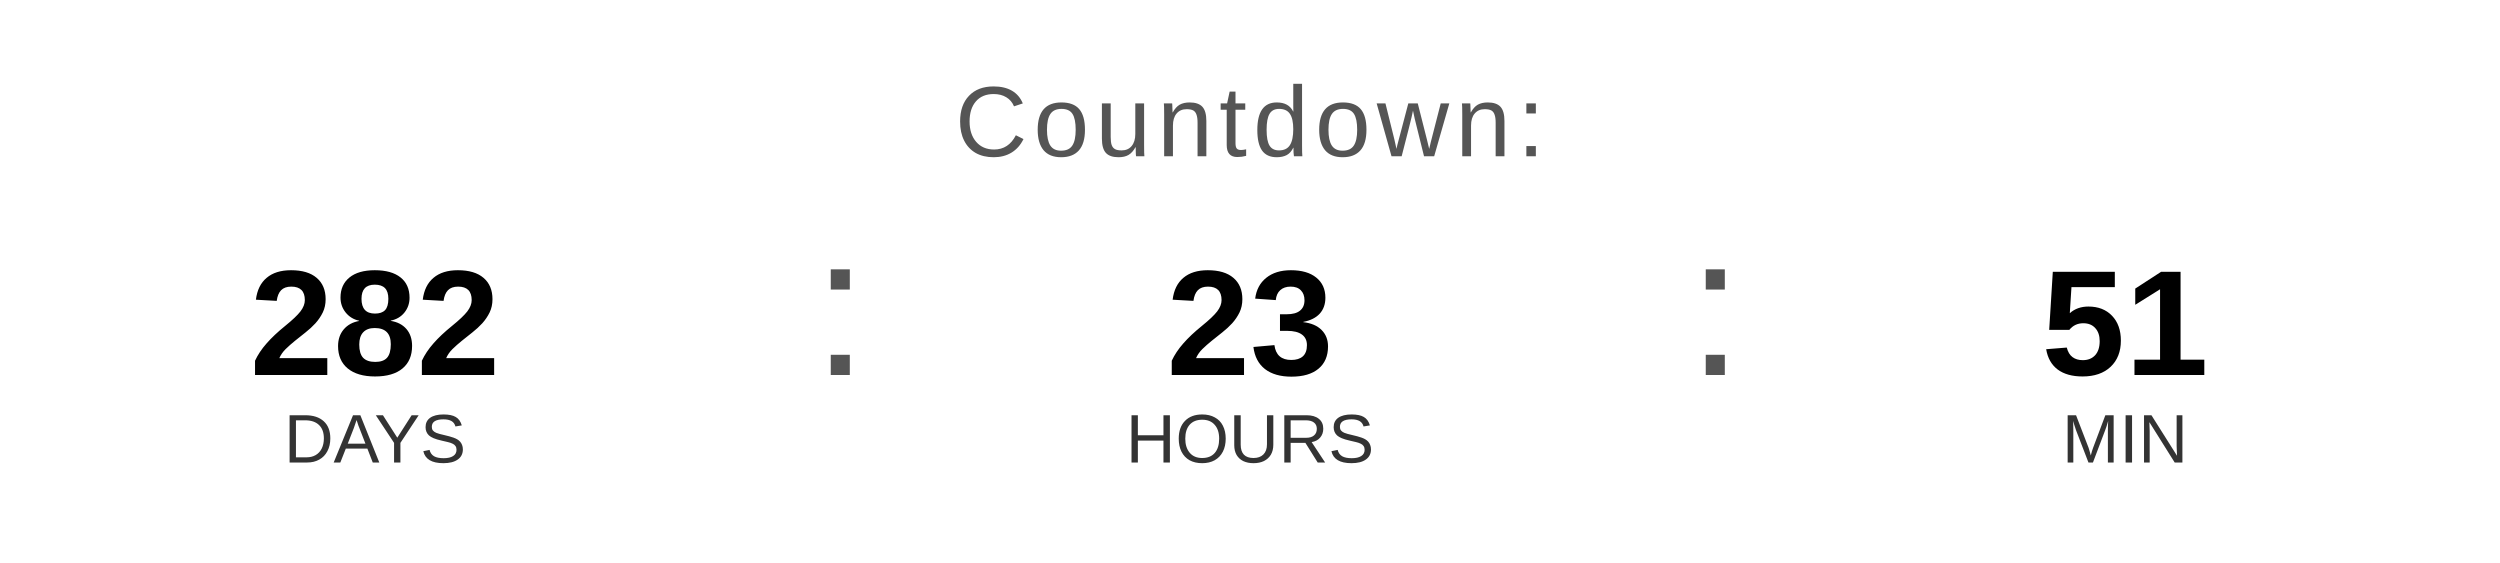
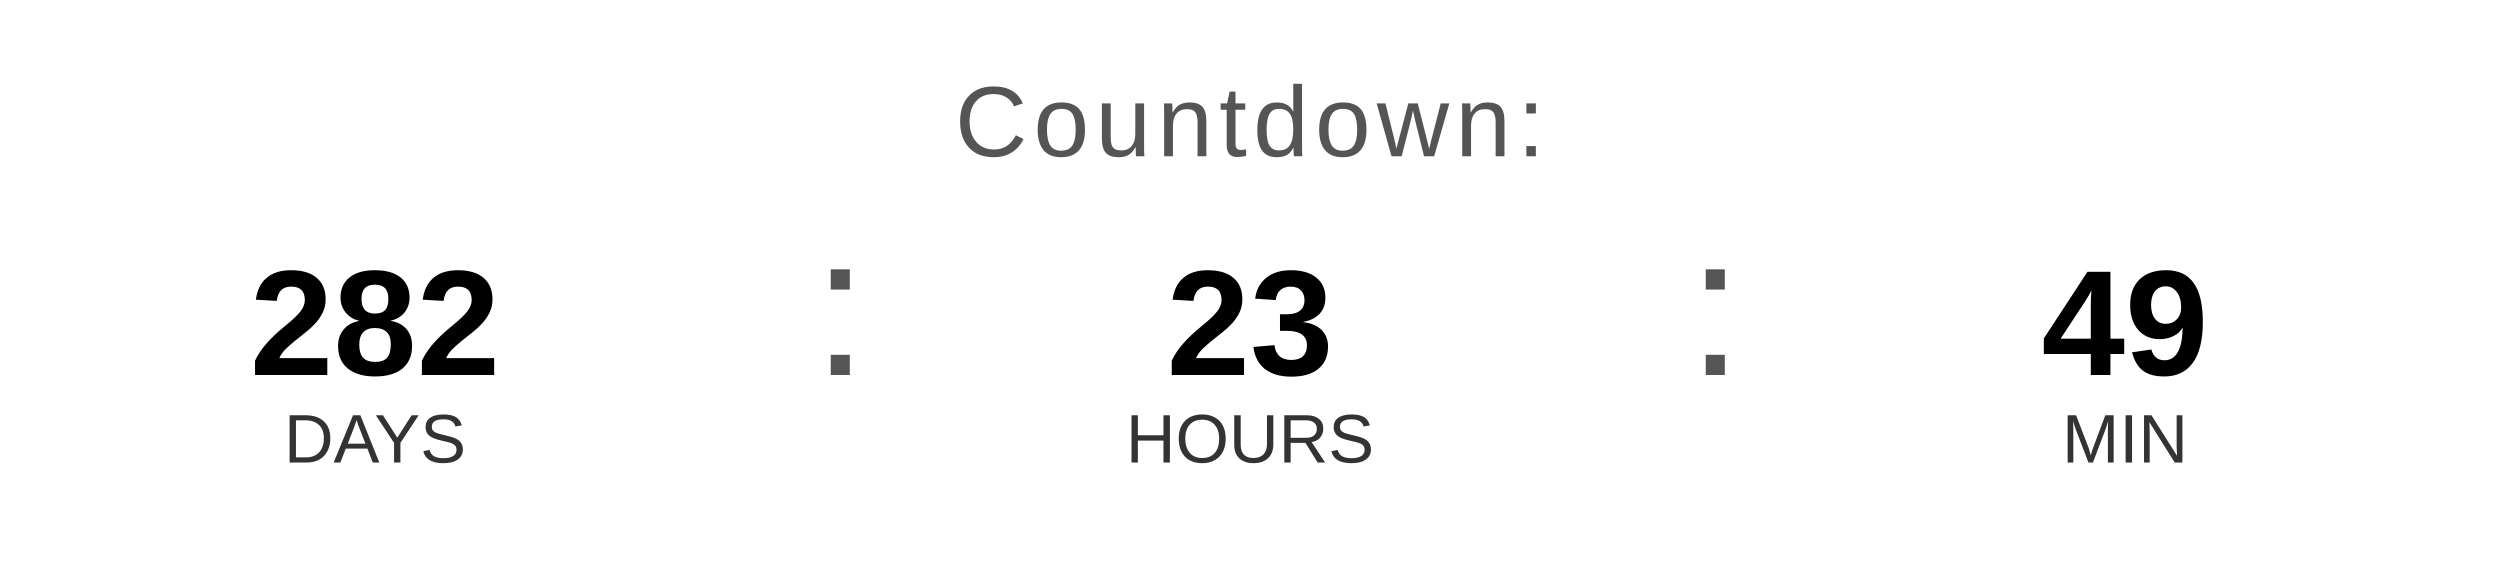
<svg xmlns="http://www.w3.org/2000/svg" width="400" height="90" viewBox="0 0 400 90">
  <text x="200" y="25" font-family="Arial, Helvetica, sans-serif" font-size="16" fill="#555555" text-anchor="middle" letter-spacing="1">
    Countdown:
  </text>
  <text x="60" y="60" font-family="Arial, Helvetica, sans-serif" font-size="24" font-weight="bold" fill="#000000" text-anchor="middle">282</text>
  <text x="60" y="74" font-family="Arial, Helvetica, sans-serif" font-size="11" fill="#333333" text-anchor="middle">DAYS</text>
  <text x="130" y="60" font-family="Arial, sans-serif" font-size="32" fill="#555555">:</text>
  <text x="200" y="60" font-family="Arial, Helvetica, sans-serif" font-size="24" font-weight="bold" fill="#000000" text-anchor="middle">23</text>
  <text x="200" y="74" font-family="Arial, Helvetica, sans-serif" font-size="11" fill="#333333" text-anchor="middle">HOURS</text>
  <text x="270" y="60" font-family="Arial, sans-serif" font-size="32" fill="#555555">:</text>
-   <text x="340" y="60" font-family="Arial, Helvetica, sans-serif" font-size="24" font-weight="bold" fill="#000000" text-anchor="middle">51</text>
+   <text x="340" y="60" font-family="Arial, Helvetica, sans-serif" font-size="24" font-weight="bold" fill="#000000" text-anchor="middle">49</text>
  <text x="340" y="74" font-family="Arial, Helvetica, sans-serif" font-size="11" fill="#333333" text-anchor="middle">MIN</text>
</svg>
